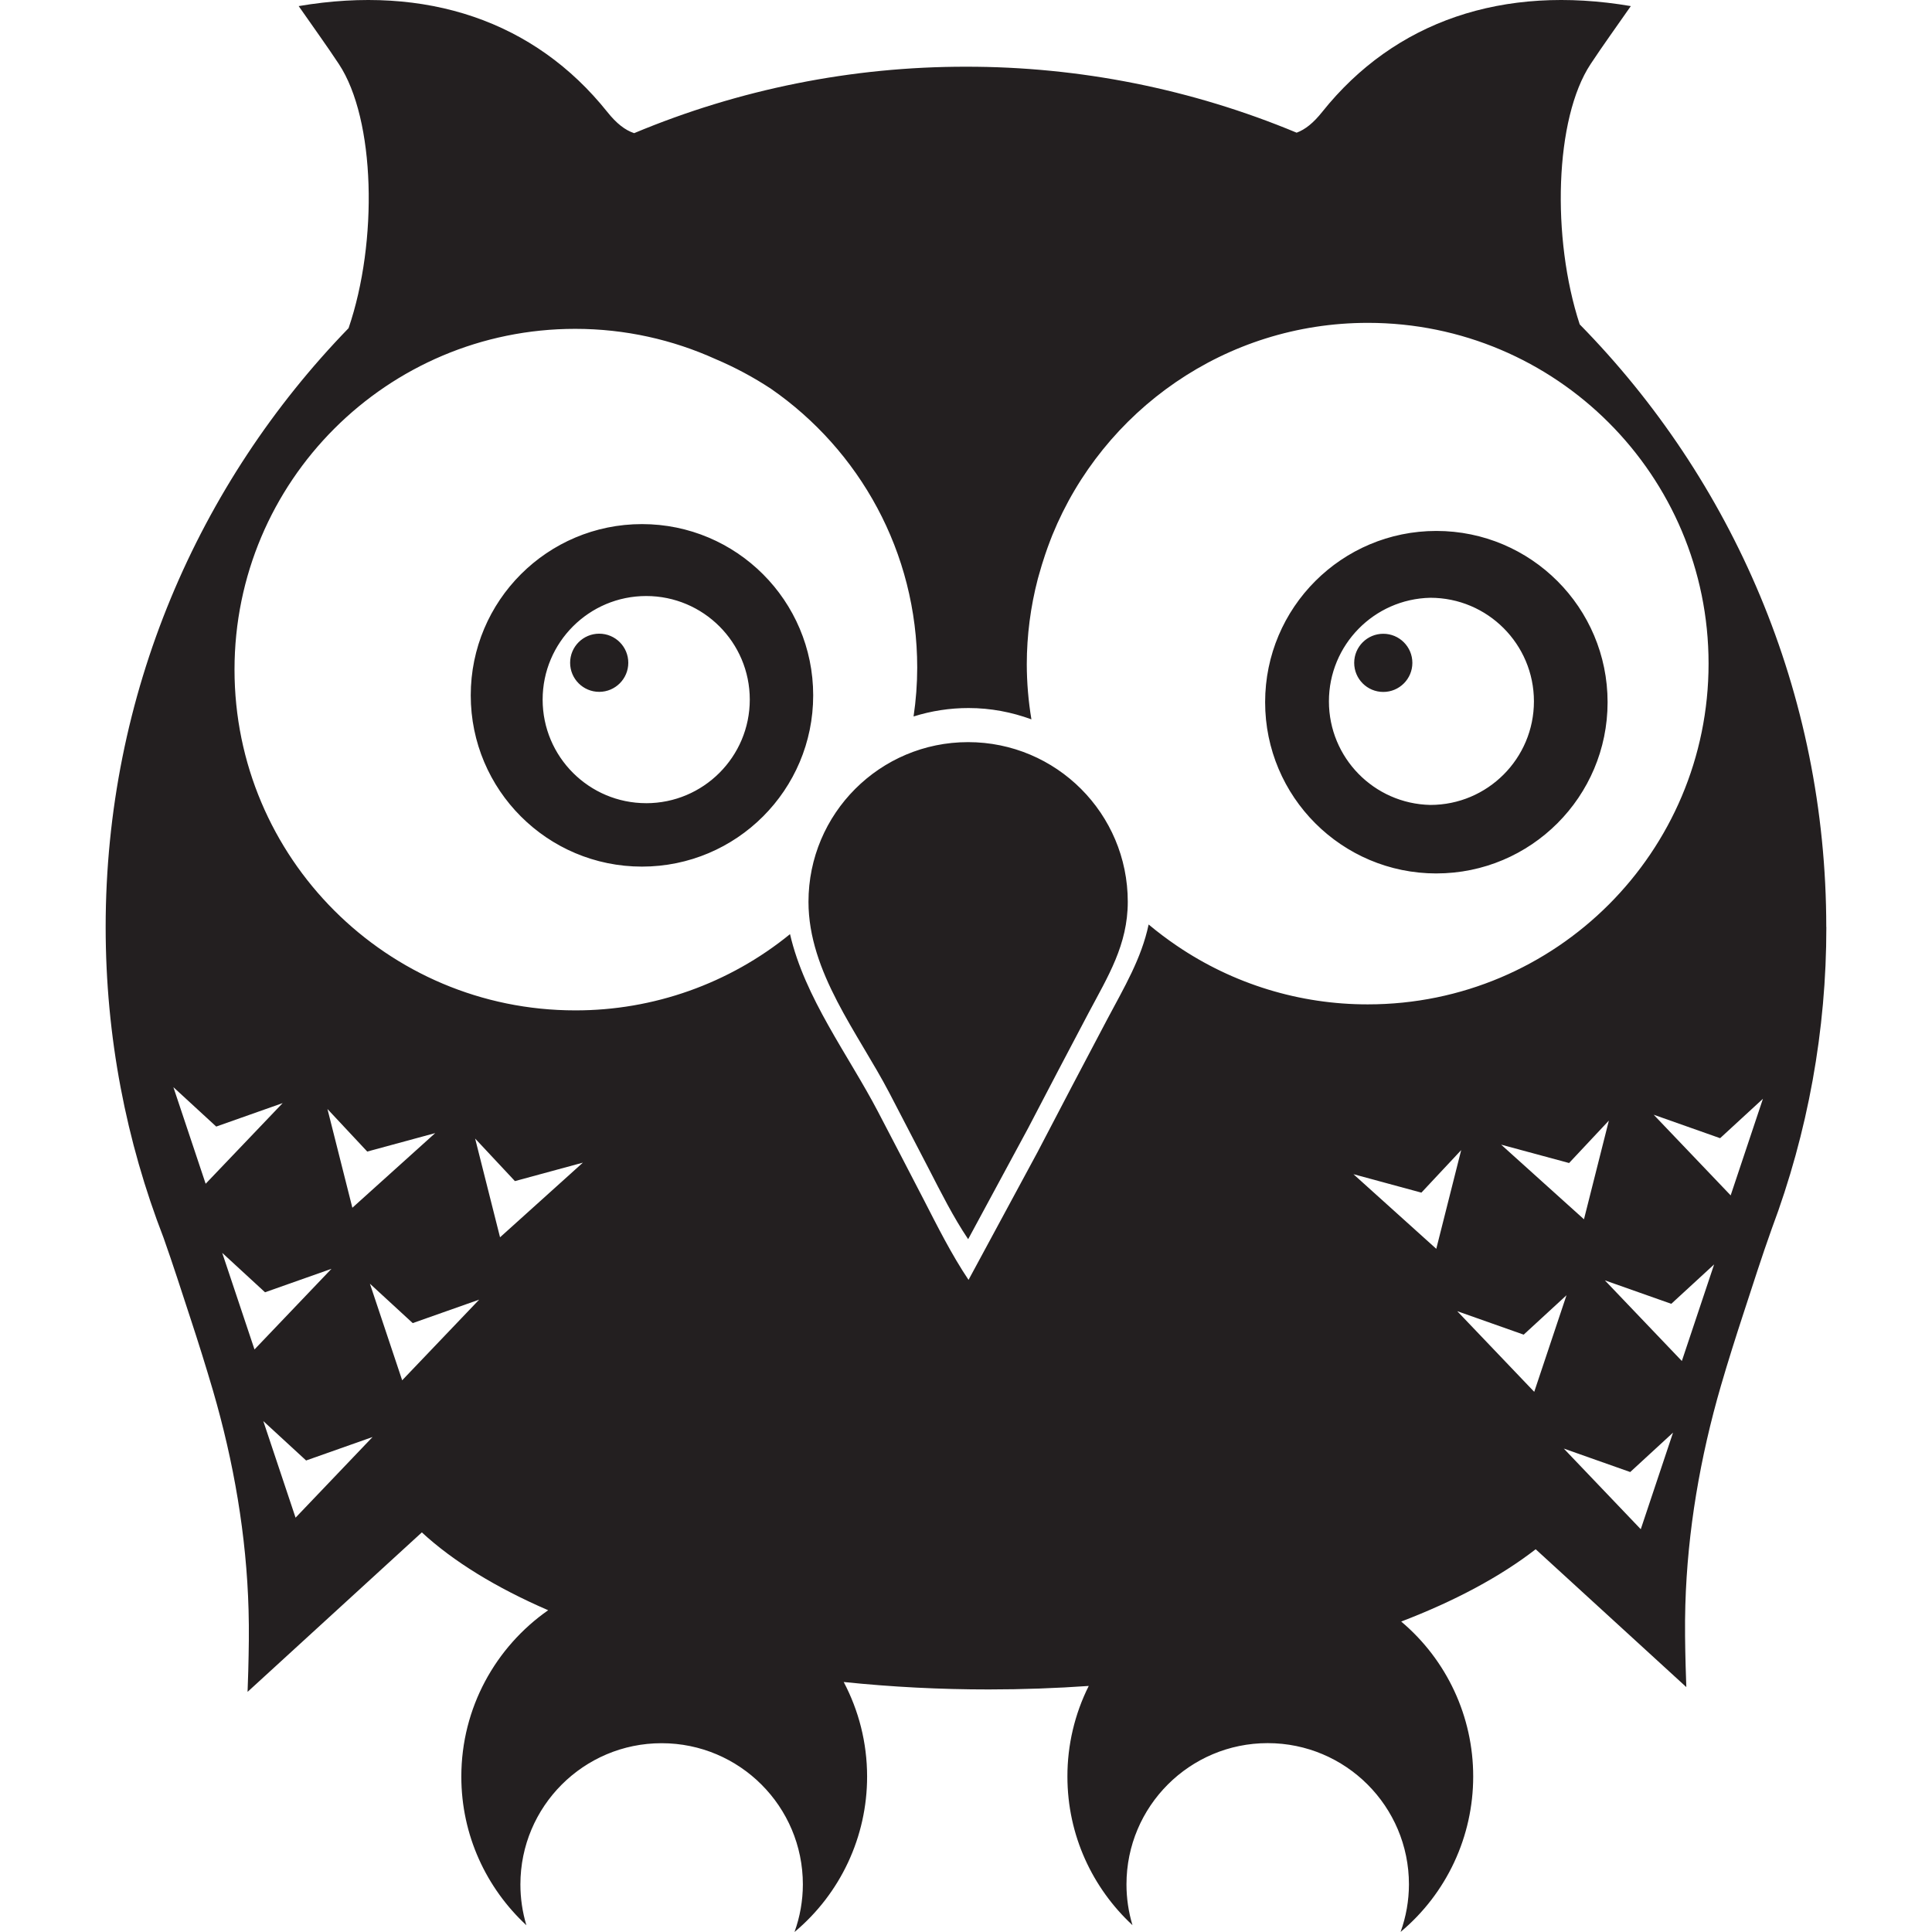
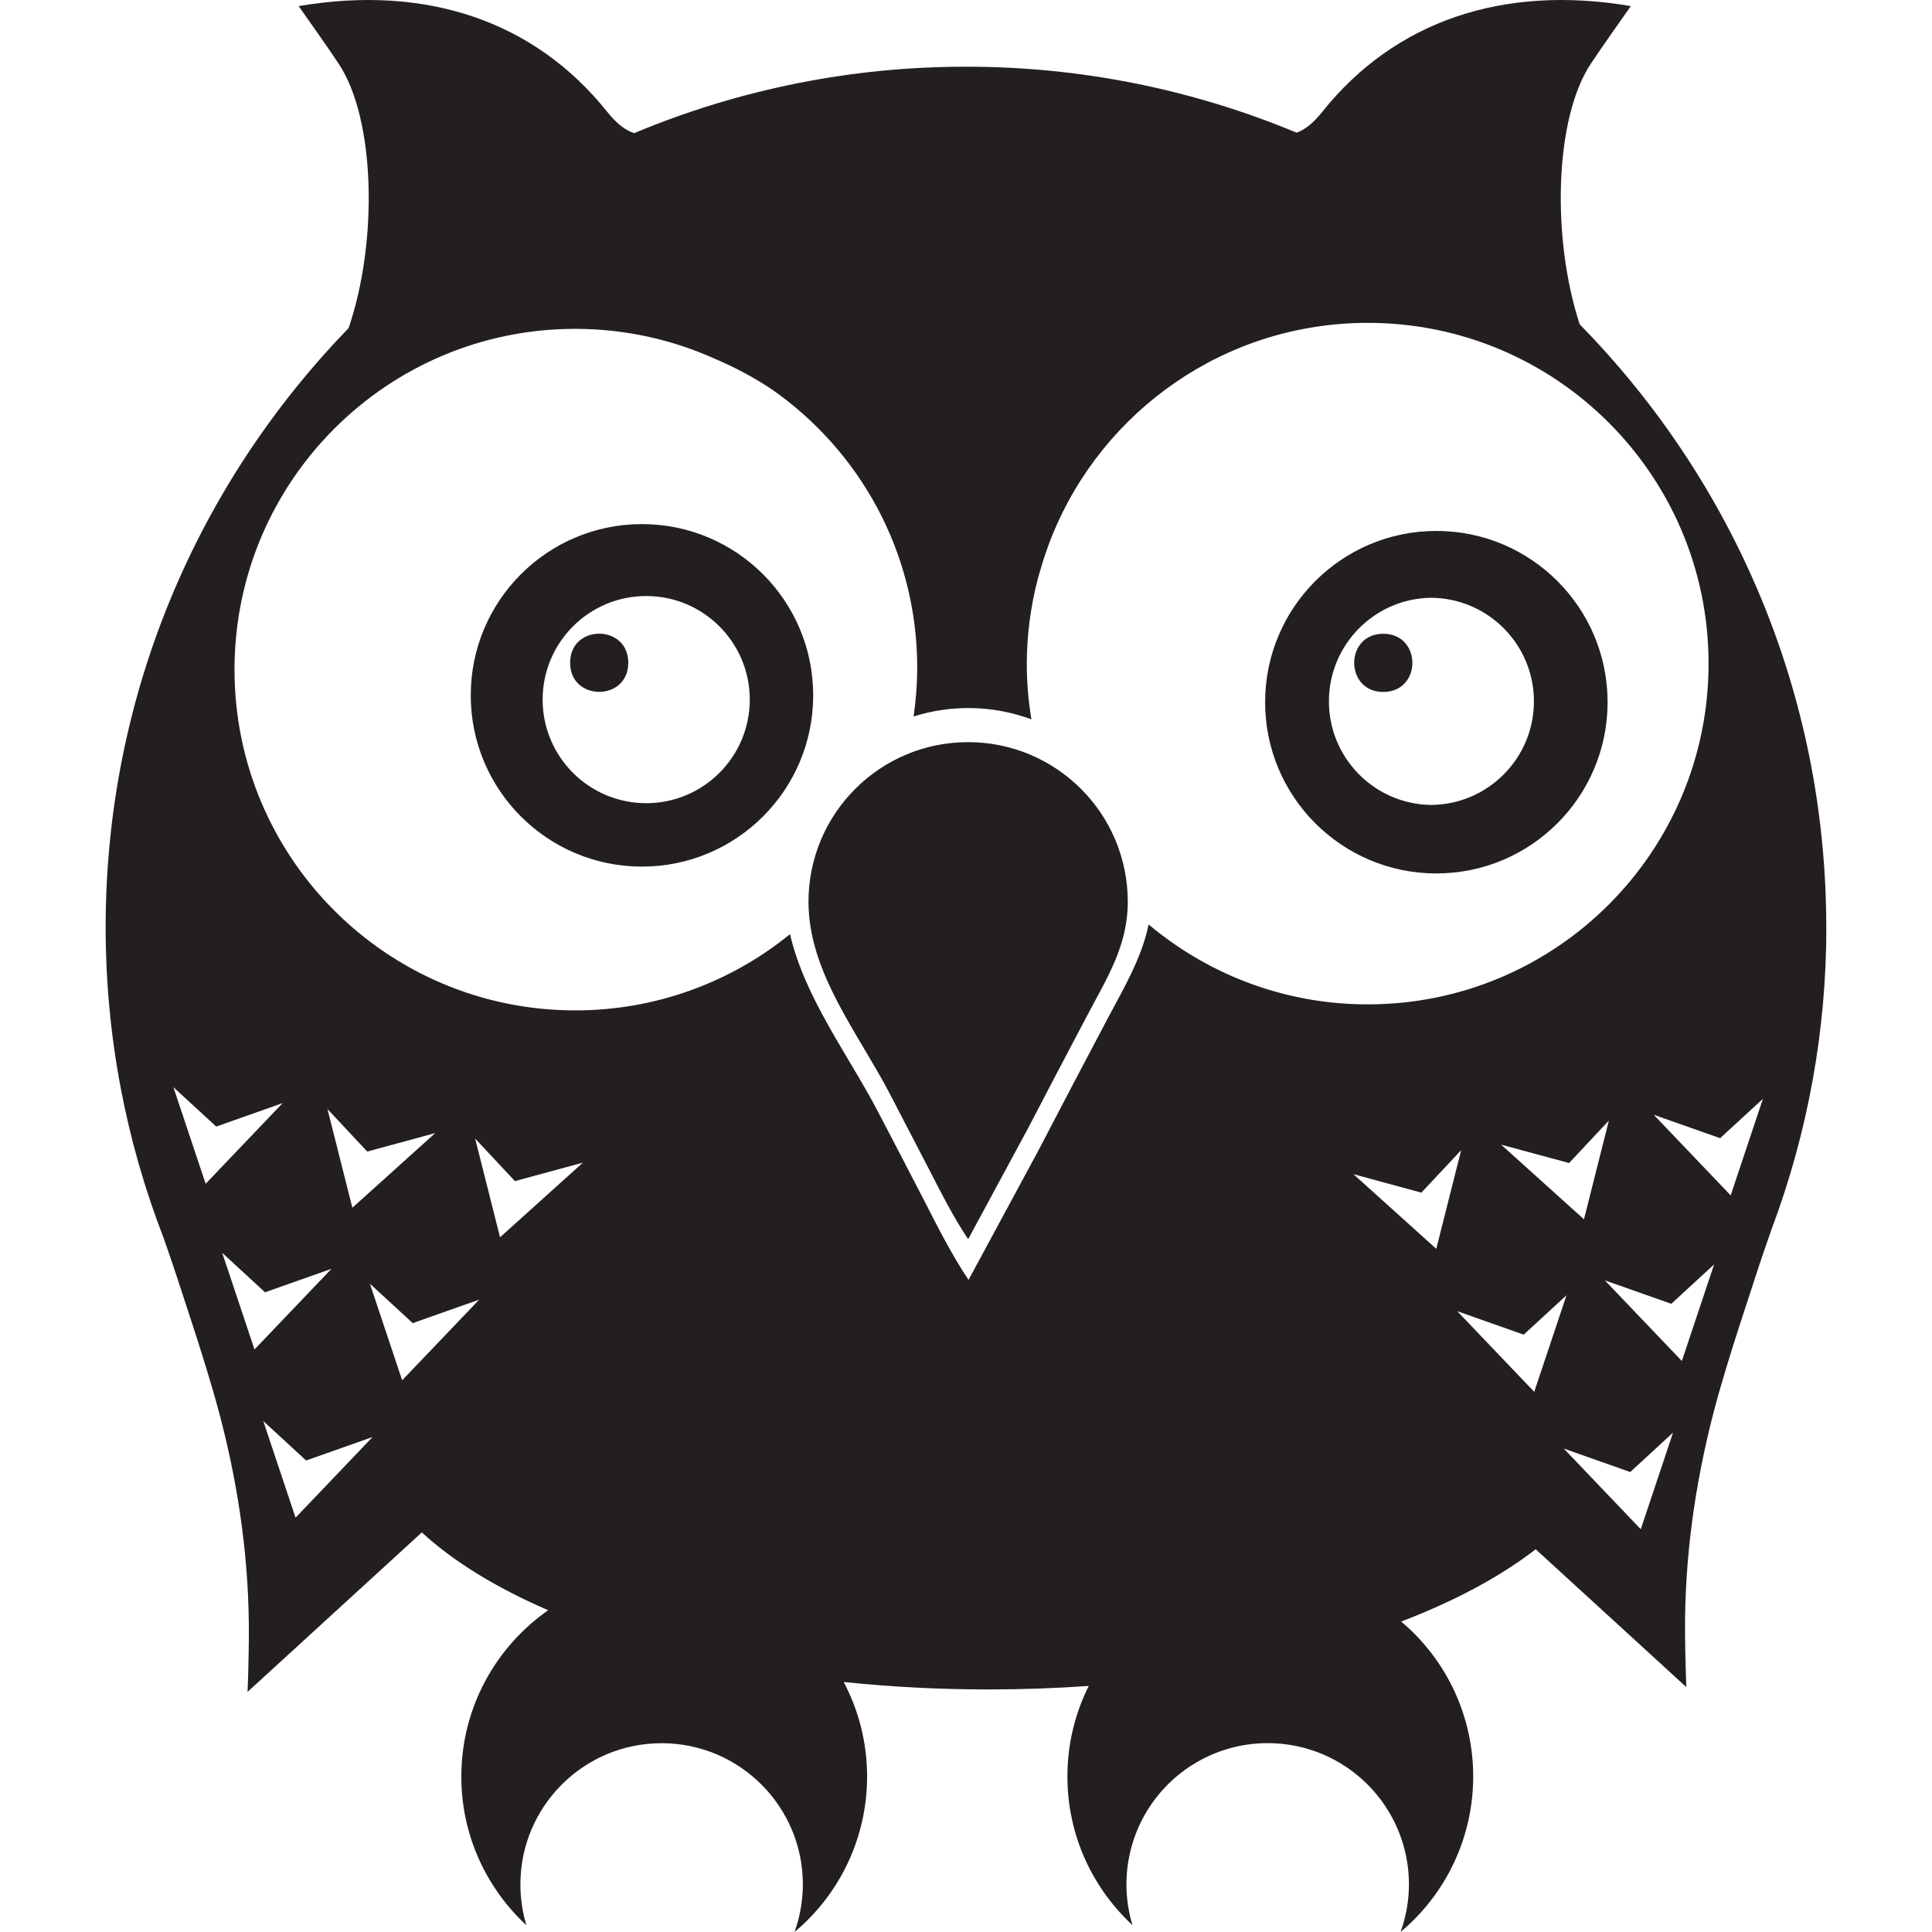
<svg xmlns="http://www.w3.org/2000/svg" viewBox="0 0 128 128">
-   <path d="M41.626 43.91a1.927 1.927 0 1 1-3.854 0 1.927 1.927 0 0 1 3.854 0Zm.906-9.187c-6.264 0-11.344 5.077-11.344 11.346s5.08 11.346 11.344 11.346c6.263 0 11.344-5.077 11.344-11.346 0-6.27-5.081-11.346-11.344-11.346Zm.281 18.49c-3.788 0-6.862-3.074-6.862-6.862s3.074-6.863 6.862-6.863c3.788 0 6.862 3.074 6.862 6.863s-3.074 6.863-6.862 6.863Zm48.833-7.37a1.927 1.927 0 1 0 0-3.854 1.927 1.927 0 0 0 0 3.854Zm3.517 12.024c6.263 0 11.344-5.081 11.344-11.345s-5.076-11.346-11.345-11.346c-6.263 0-11.344 5.077-11.344 11.346S88.9 57.868 95.162 57.868Zm-.398-18.263c3.788 0 6.862 3.074 6.862 6.862s-3.074 6.863-6.862 6.863a6.864 6.864 0 0 1 0-13.725Zm26.23 21.82c0-15.556-6.238-29.65-16.335-39.933-1.876-5.726-1.66-13.64.72-17.243.83-1.258 1.715-2.475 2.666-3.844-8.447-1.439-15.63.981-20.445 7.009-.583.734-1.127 1.167-1.695 1.378A56.805 56.805 0 0 0 63.997 4.42a56.791 56.791 0 0 0-21.983 4.402c-.6-.2-1.168-.638-1.781-1.408C35.423 1.39 28.24-1.035 19.788.404c.95 1.369 1.836 2.586 2.666 3.844 2.415 3.658 2.601 11.753.64 17.494C13.136 32.006 7 45.993 7 61.425c0 7.26 1.363 14.203 3.838 20.588.62 1.751 1.188 3.522 1.766 5.288a155.518 155.518 0 0 1 1.504 4.82c1.379 4.73 2.224 9.615 2.36 14.541.04 1.348.015 2.697-.02 4.04l-.046 1.389 11.546-10.566c2.093 1.932 4.94 3.673 8.37 5.157-3.475 2.43-5.754 6.46-5.754 11.024 0 3.894 1.665 7.391 4.31 9.846a9.385 9.385 0 0 1-.396-2.702 9.356 9.356 0 0 1 9.357-9.358c5.166 0 9.357 4.191 9.357 9.358a9.337 9.337 0 0 1-.554 3.15 13.411 13.411 0 0 0 4.81-10.299c0-2.264-.564-4.393-1.55-6.264a92.82 92.82 0 0 0 9.614.493c2.254 0 4.462-.081 6.62-.232a13.355 13.355 0 0 0-1.413 6.003c0 3.894 1.665 7.391 4.31 9.846a9.385 9.385 0 0 1-.397-2.702 9.356 9.356 0 0 1 9.357-9.358c5.167 0 9.357 4.191 9.357 9.358a9.337 9.337 0 0 1-.553 3.15 13.41 13.41 0 0 0 4.81-10.299 13.4 13.4 0 0 0-4.77-10.264c3.552-1.359 6.575-2.979 8.91-4.79l9.98 9.132c-.02-.463-.035-.926-.045-1.389-.035-1.343-.06-2.692-.02-4.04.141-4.926.986-9.811 2.359-14.54.468-1.606.976-3.21 1.505-4.826.608-1.857 1.202-3.728 1.861-5.57a56.836 56.836 0 0 0 3.617-20l-.005.016ZM13.625 78.427l-2.138-6.4 2.838 2.611 4.402-1.555-5.102 5.344Zm1.097 4.578 2.837 2.612 4.402-1.555-5.1 5.343-2.139-6.4Zm6.973-9.53 2.636 2.819 4.502-1.223-5.488 4.946-1.65-6.541Zm-2.113 27.075-2.138-6.4 2.837 2.611 4.402-1.555-5.101 5.344Zm7.063-9.102-2.138-6.4 2.837 2.611 4.402-1.554-5.101 5.343Zm4.834-16.015 2.636 2.818 4.503-1.223-5.489 4.946-1.65-6.54Zm32.69 9.364c-1.132-1.686-2.078-3.583-2.958-5.294a1303.37 1303.37 0 0 0-3.05-5.866c-1.951-3.733-4.849-7.532-5.82-11.748A22.465 22.465 0 0 1 38.11 66.94c-12.466 0-22.573-10.108-22.573-22.576S25.644 21.787 38.11 21.787c3.315 0 6.459.72 9.296 2.003a22.987 22.987 0 0 1 3.673 1.967c5.855 4.055 9.689 10.818 9.689 18.475a22.1 22.1 0 0 1-.242 3.236 12.12 12.12 0 0 1 3.643-.559c1.464 0 2.862.272 4.165.75a22.462 22.462 0 0 1-.307-3.653 22.5 22.5 0 0 1 .73-5.65l.075-.267c.126-.453.262-.905.413-1.348a24.767 24.767 0 0 1 .332-.921c.05-.126.095-.252.145-.372C73.082 27.2 81.177 21.39 90.625 21.39c12.466 0 22.572 10.108 22.572 22.576s-10.106 22.576-22.572 22.576a22.44 22.44 0 0 1-12.652-3.88A23.351 23.351 0 0 1 76.1 61.25c-.473 2.249-1.615 4.16-2.752 6.299a1497.477 1497.477 0 0 0-4.613 8.79l-4.568 8.458Zm42.423-10.556-1.65 6.54-5.488-4.945 4.502 1.217 2.636-2.812Zm-16.923 3.552 4.502 1.222 2.636-2.817-1.65 6.54-5.488-4.945Zm11.978 14.42-5.101-5.344 4.402 1.555 2.837-2.611-2.138 6.4Zm7.058 9.102-5.101-5.344 4.402 1.555 2.837-2.611-2.138 6.4Zm2.722-11.145-5.101-5.343 4.401 1.554 2.838-2.61-2.138 6.399Zm3.234-10.973-5.101-5.344 4.402 1.555 2.837-2.611-2.138 6.4ZM64.138 49.168c-5.84 0-10.574 4.735-10.574 10.581 0 4.664 3.29 8.7 5.353 12.65a2483.62 2483.62 0 0 1 2.65 5.101c.765 1.484 1.59 3.135 2.576 4.599l3.97-7.351c1.333-2.551 2.66-5.102 4.009-7.643 1.288-2.425 2.596-4.513 2.596-7.36 0-5.842-4.734-10.577-10.58-10.577Z" fill="#231F20" />
+   <path fill="#231f20" d="M41.626 43.91c0 2.57-3.854 2.57-3.854 0s3.854-2.57 3.854 0zm.906-9.187c-6.264 0-11.344 5.077-11.344 11.346s5.08 11.346 11.344 11.346c6.263 0 11.344-5.077 11.344-11.346 0-6.27-5.081-11.346-11.344-11.346zm.281 18.49a6.864 6.864 0 0 1-6.862-6.862 6.865 6.865 0 0 1 6.862-6.863 6.864 6.864 0 0 1 6.862 6.863 6.864 6.864 0 0 1-6.862 6.863zm48.833-7.37c2.57 0 2.57-3.854 0-3.854s-2.57 3.854 0 3.854zm3.517 12.024c6.263 0 11.344-5.081 11.344-11.345s-5.076-11.346-11.345-11.346c-6.263 0-11.344 5.077-11.344 11.346S88.9 57.868 95.162 57.868zm-.398-18.263a6.864 6.864 0 0 1 6.862 6.862 6.865 6.865 0 0 1-6.862 6.863 6.864 6.864 0 0 1 0-13.725zm26.23 21.82c0-15.556-6.238-29.65-16.335-39.933-1.876-5.726-1.66-13.64.72-17.243.83-1.258 1.715-2.475 2.666-3.844-8.447-1.439-15.63.981-20.445 7.009-.583.734-1.127 1.167-1.695 1.378A56.805 56.805 0 0 0 63.997 4.42a56.791 56.791 0 0 0-21.983 4.402c-.6-.2-1.168-.638-1.781-1.408C35.423 1.39 28.24-1.035 19.788.404c.95 1.369 1.836 2.586 2.666 3.844 2.415 3.658 2.601 11.753.64 17.494C13.136 32.006 7 45.993 7 61.425c0 7.26 1.363 14.203 3.838 20.588.62 1.751 1.188 3.522 1.766 5.288a155.518 155.518 0 0 1 1.504 4.82c1.379 4.73 2.224 9.615 2.36 14.541.04 1.348.015 2.697-.02 4.04l-.046 1.389 11.546-10.566c2.093 1.932 4.94 3.673 8.37 5.157-3.475 2.43-5.754 6.46-5.754 11.024 0 3.894 1.665 7.391 4.31 9.846a9.385 9.385 0 0 1-.396-2.702 9.356 9.356 0 0 1 9.357-9.358c5.166 0 9.357 4.191 9.357 9.358a9.337 9.337 0 0 1-.554 3.15 13.411 13.411 0 0 0 4.81-10.299c0-2.264-.564-4.393-1.55-6.264a92.82 92.82 0 0 0 9.614.493c2.254 0 4.462-.081 6.62-.232a13.355 13.355 0 0 0-1.413 6.003c0 3.894 1.665 7.391 4.31 9.846a9.356 9.356 0 0 1 8.96-12.06c5.167 0 9.357 4.191 9.357 9.358a9.337 9.337 0 0 1-.553 3.15 13.41 13.41 0 0 0 4.81-10.299 13.4 13.4 0 0 0-4.77-10.264c3.552-1.359 6.575-2.979 8.91-4.79l9.98 9.132c-.02-.463-.035-.926-.045-1.389-.035-1.343-.06-2.692-.02-4.04.141-4.926.986-9.811 2.359-14.54.468-1.606.976-3.21 1.505-4.826.608-1.857 1.202-3.728 1.861-5.57a56.836 56.836 0 0 0 3.617-20l-.005.016zM13.625 78.427l-2.138-6.4 2.838 2.611 4.402-1.555zm1.097 4.578 2.837 2.612 4.402-1.555-5.1 5.343zm6.973-9.53 2.636 2.819 4.502-1.223-5.488 4.946-1.65-6.541zm-2.113 27.075-2.138-6.4 2.837 2.611 4.402-1.555zm7.063-9.102-2.138-6.4 2.837 2.611 4.402-1.554zm4.834-16.015 2.636 2.818 4.503-1.223-5.489 4.946-1.65-6.54zm32.69 9.364c-1.132-1.686-2.078-3.583-2.958-5.294a1303.457 1303.457 0 0 0-3.05-5.866c-1.951-3.733-4.849-7.532-5.82-11.748A22.465 22.465 0 0 1 38.11 66.94c-12.466 0-22.573-10.108-22.573-22.576S25.644 21.787 38.11 21.787c3.315 0 6.459.72 9.296 2.003a22.987 22.987 0 0 1 3.673 1.967c5.855 4.055 9.689 10.818 9.689 18.475a22.105 22.105 0 0 1-.242 3.236 12.056 12.056 0 0 1 7.808.191 22.462 22.462 0 0 1-.307-3.653 22.49 22.49 0 0 1 .73-5.65l.075-.267a24.697 24.697 0 0 1 .745-2.269c.05-.126.095-.252.145-.372C73.082 27.2 81.177 21.39 90.625 21.39c12.466 0 22.572 10.108 22.572 22.576s-10.106 22.576-22.572 22.576a22.44 22.44 0 0 1-12.652-3.88A23.351 23.351 0 0 1 76.1 61.25c-.473 2.249-1.615 4.16-2.752 6.299a1497.477 1497.477 0 0 0-4.613 8.79l-4.568 8.458zm42.423-10.556-1.65 6.54-5.488-4.945 4.502 1.217zm-16.923 3.552 4.502 1.222 2.636-2.817-1.65 6.54zm11.978 14.42-5.101-5.344 4.402 1.555 2.837-2.611zm7.058 9.102-5.101-5.344 4.402 1.555 2.837-2.611zm2.722-11.145-5.101-5.343 4.401 1.554 2.838-2.61zm3.234-10.973-5.101-5.344 4.402 1.555 2.837-2.611zM64.138 49.168c-5.84 0-10.574 4.735-10.574 10.581 0 4.664 3.29 8.7 5.353 12.65l2.65 5.101c.765 1.484 1.59 3.135 2.576 4.599l3.97-7.351c1.333-2.551 2.66-5.102 4.009-7.643 1.288-2.425 2.596-4.513 2.596-7.36 0-5.842-4.734-10.577-10.58-10.577z" />
</svg>
